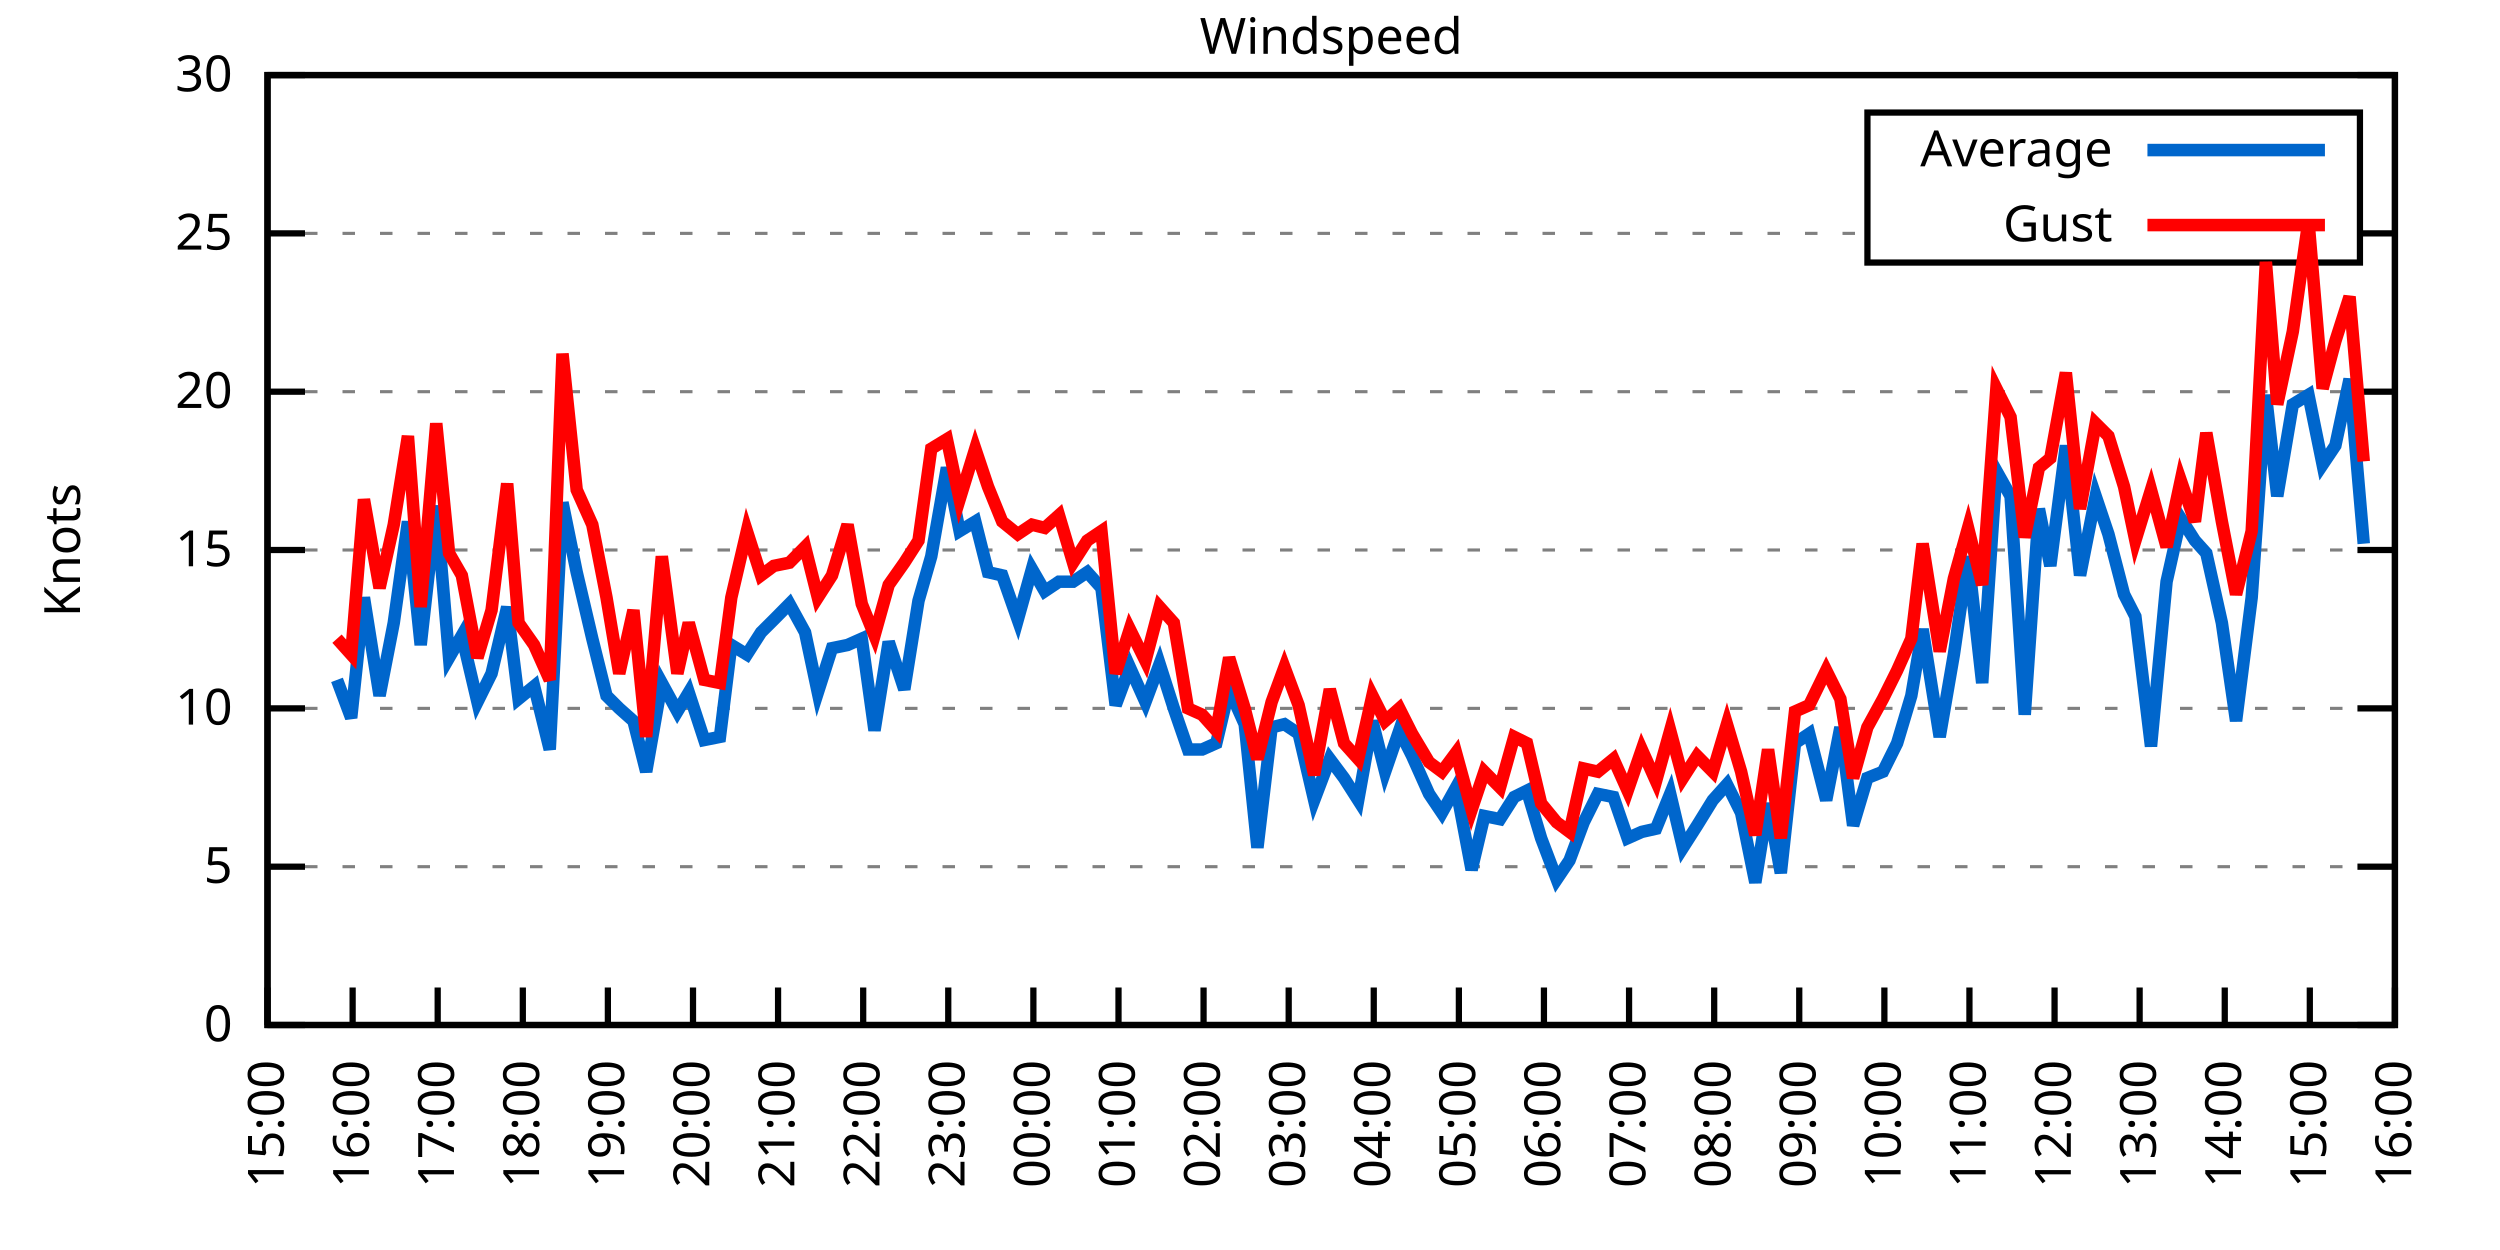
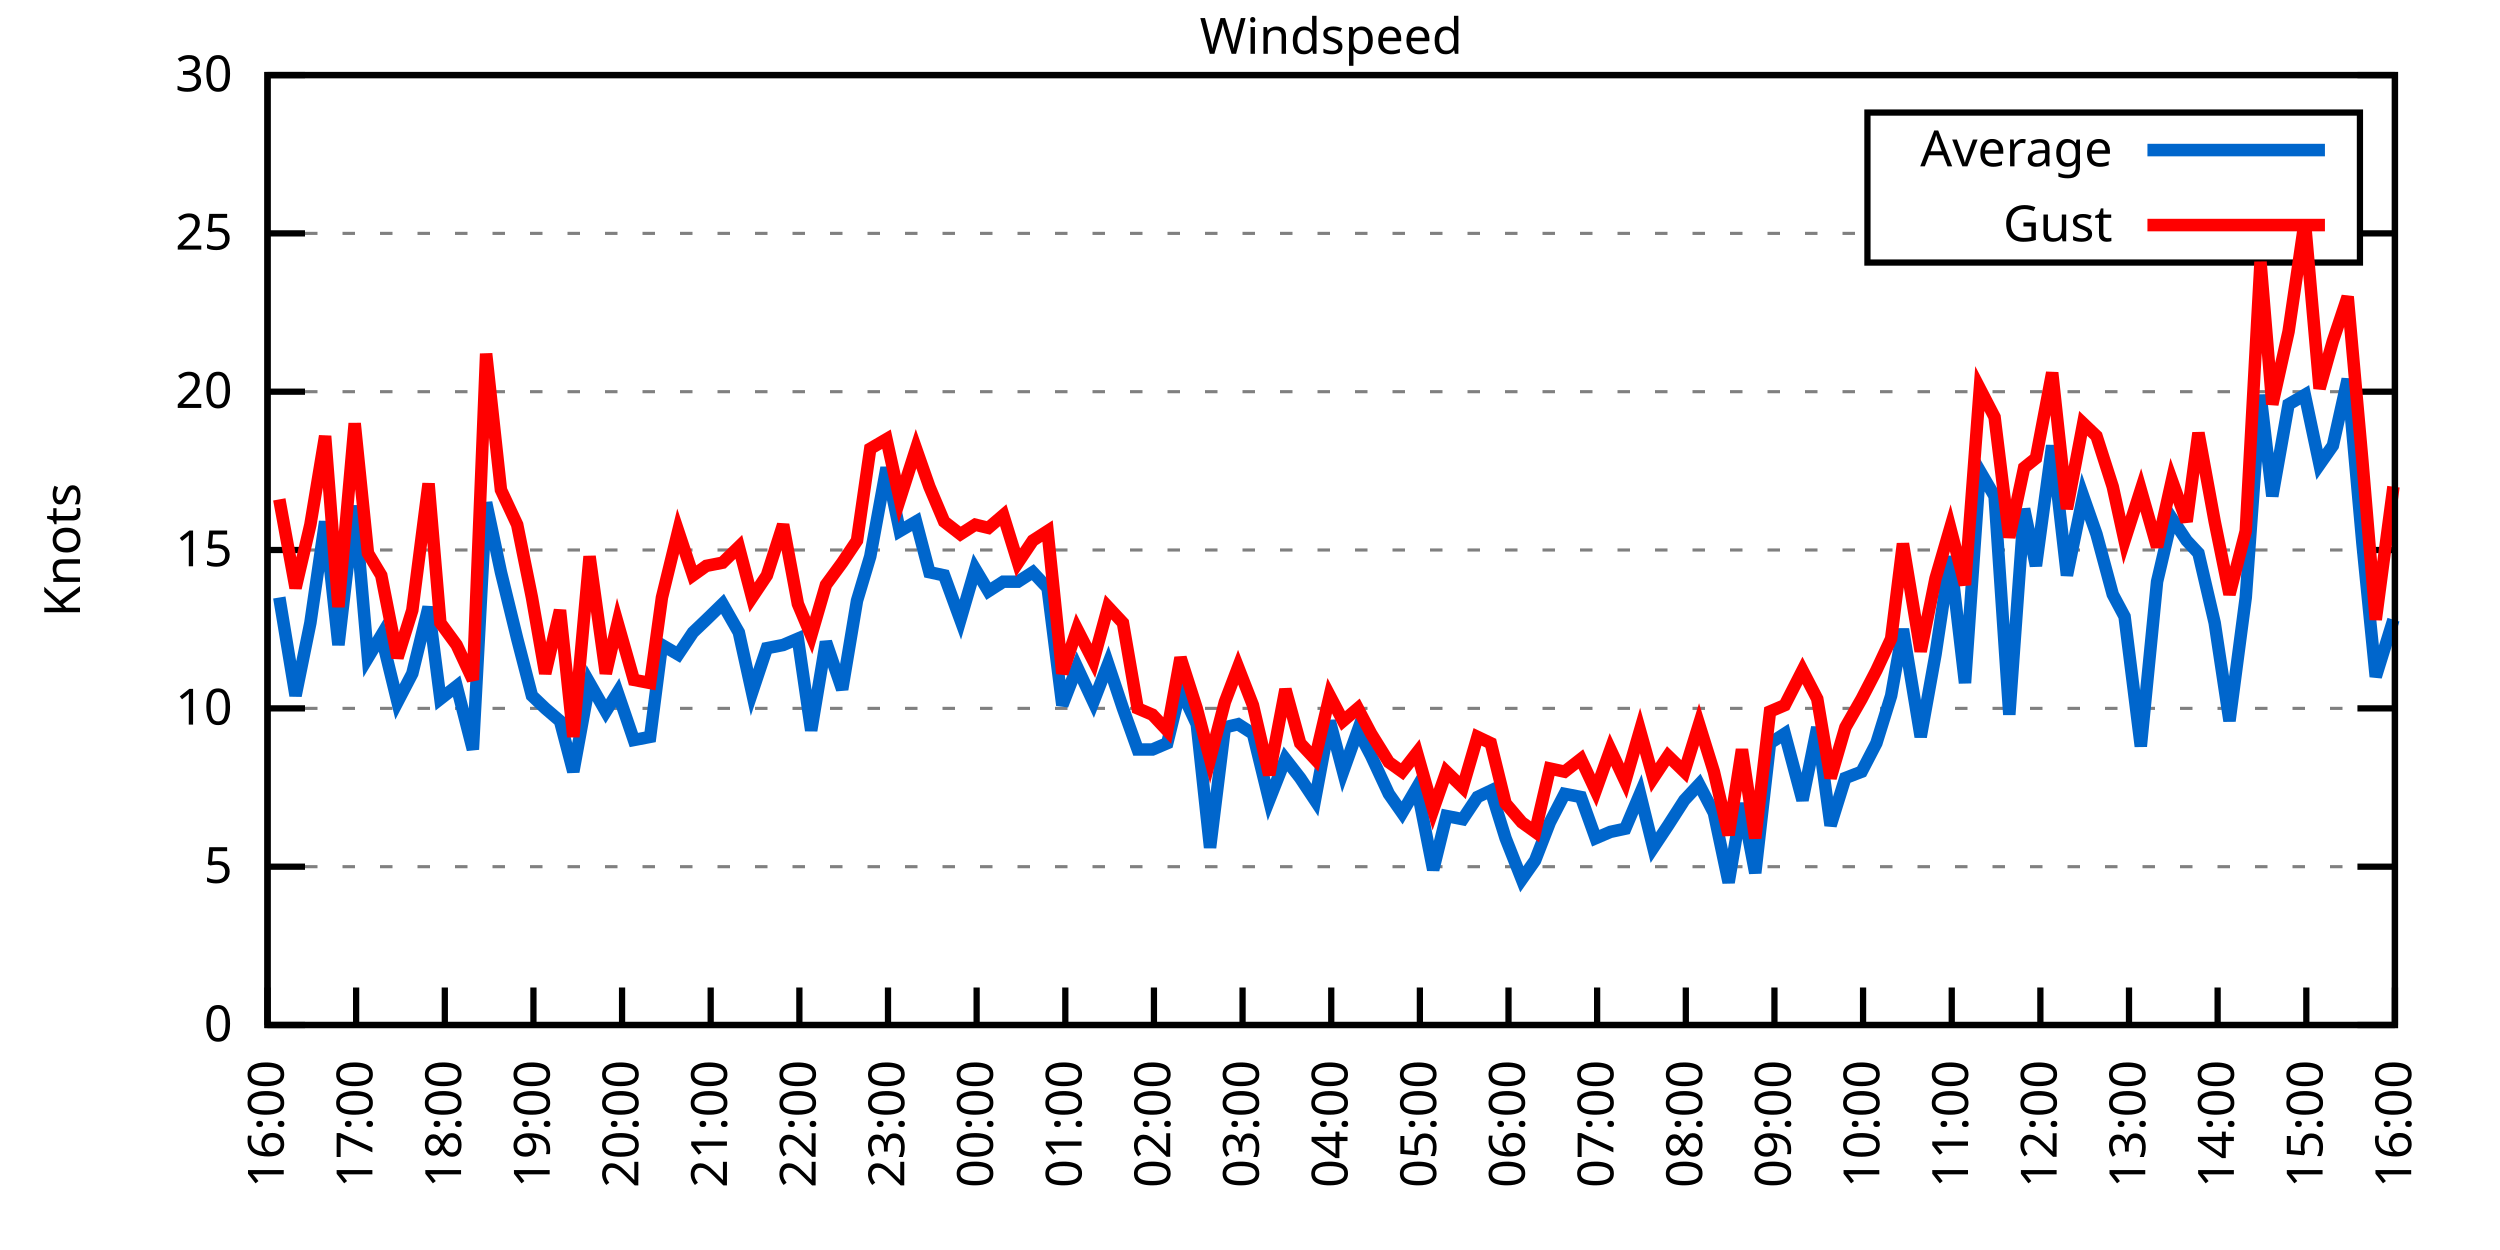
<svg xmlns="http://www.w3.org/2000/svg" xmlns:xlink="http://www.w3.org/1999/xlink" width="400" height="200" viewBox="0 0 400 200">
  <g id="gnuplot_canvas">
    <rect x="0" y="0" width="400" height="200" fill="none" />
    <defs>
      <circle id="gpDot" r="0.5" stroke-width="0.5" stroke="currentColor" />
      <path id="gpPt0" stroke-width="0.333" stroke="currentColor" d="M-1,0 h2 M0,-1 v2" />
      <path id="gpPt1" stroke-width="0.333" stroke="currentColor" d="M-1,-1 L1,1 M1,-1 L-1,1" />
      <path id="gpPt2" stroke-width="0.333" stroke="currentColor" d="M-1,0 L1,0 M0,-1 L0,1 M-1,-1 L1,1 M-1,1 L1,-1" />
      <rect id="gpPt3" stroke-width="0.333" stroke="currentColor" x="-1" y="-1" width="2" height="2" />
      <rect id="gpPt4" stroke-width="0.333" stroke="currentColor" fill="currentColor" x="-1" y="-1" width="2" height="2" />
      <circle id="gpPt5" stroke-width="0.333" stroke="currentColor" cx="0" cy="0" r="1" />
      <use xlink:href="#gpPt5" id="gpPt6" fill="currentColor" stroke="none" />
      <path id="gpPt7" stroke-width="0.333" stroke="currentColor" d="M0,-1.33 L-1.33,0.67 L1.33,0.67 z" />
      <use xlink:href="#gpPt7" id="gpPt8" fill="currentColor" stroke="none" />
      <use xlink:href="#gpPt7" id="gpPt9" stroke="currentColor" transform="rotate(180)" />
      <use xlink:href="#gpPt9" id="gpPt10" fill="currentColor" stroke="none" />
      <use xlink:href="#gpPt3" id="gpPt11" stroke="currentColor" transform="rotate(45)" />
      <use xlink:href="#gpPt11" id="gpPt12" fill="currentColor" stroke="none" />
      <path id="gpPt13" stroke-width="0.333" stroke="currentColor" d="M0,1.330 L1.265,0.411 L0.782,-1.067 L-0.782,-1.076 L-1.265,0.411 z" />
      <use xlink:href="#gpPt13" id="gpPt14" fill="currentColor" stroke="none" />
      <filter id="textbox" filterUnits="objectBoundingBox" x="0" y="0" height="1" width="1">
        <feFlood flood-color="white" flood-opacity="1" result="bgnd" />
        <feComposite in="SourceGraphic" in2="bgnd" operator="atop" />
      </filter>
      <filter id="greybox" filterUnits="objectBoundingBox" x="0" y="0" height="1" width="1">
        <feFlood flood-color="lightgrey" flood-opacity="1" result="grey" />
        <feComposite in="SourceGraphic" in2="grey" operator="atop" />
      </filter>
    </defs>
    <g fill="none" color="white" stroke="currentColor" stroke-width="1.00" stroke-linecap="butt" stroke-linejoin="miter">
</g>
    <g fill="none" color="black" stroke="currentColor" stroke-width="1.00" stroke-linecap="butt" stroke-linejoin="miter">
      <g stroke="none" shape-rendering="crispEdges">
        <polygon fill="rgb(255, 255, 255)" points="42.80,164.00 383.18,164.00 383.18,12.02 42.80,12.02 " />
      </g>
    </g>
    <g fill="none" color="black" stroke="currentColor" stroke-width="1.00" stroke-linecap="butt" stroke-linejoin="miter">
</g>
    <g fill="none" color="black" stroke="black" stroke-width="0.50" stroke-linecap="butt" stroke-linejoin="miter">
</g>
    <g fill="none" color="gray" stroke="currentColor" stroke-width="0.50" stroke-linecap="butt" stroke-linejoin="miter">
      <path stroke="gray" stroke-dasharray="2,4" class="gridline" d="M42.80,164.00 L383.19,164.00  " />
    </g>
    <g fill="none" color="gray" stroke="gray" stroke-width="1.00" stroke-linecap="butt" stroke-linejoin="miter">
</g>
    <g fill="none" color="black" stroke="currentColor" stroke-width="1.00" stroke-linecap="butt" stroke-linejoin="miter">
      <path stroke="black" d="M42.80,164.00 L48.80,164.00 M383.19,164.00 L377.19,164.00  " />
      <g transform="translate(37.20,166.60)" stroke="none" fill="black" font-family="Sans" font-size="8.00" text-anchor="end">
        <text>
          <tspan font-family="Sans"> 0</tspan>
        </text>
      </g>
    </g>
    <g fill="none" color="black" stroke="currentColor" stroke-width="1.00" stroke-linecap="butt" stroke-linejoin="miter">
</g>
    <g fill="none" color="black" stroke="black" stroke-width="0.50" stroke-linecap="butt" stroke-linejoin="miter">
</g>
    <g fill="none" color="gray" stroke="currentColor" stroke-width="0.50" stroke-linecap="butt" stroke-linejoin="miter">
      <path stroke="gray" stroke-dasharray="2,4" class="gridline" d="M42.80,138.67 L383.19,138.67  " />
    </g>
    <g fill="none" color="gray" stroke="gray" stroke-width="1.00" stroke-linecap="butt" stroke-linejoin="miter">
</g>
    <g fill="none" color="black" stroke="currentColor" stroke-width="1.00" stroke-linecap="butt" stroke-linejoin="miter">
      <path stroke="black" d="M42.80,138.67 L48.80,138.67 M383.19,138.67 L377.19,138.67  " />
      <g transform="translate(37.20,141.27)" stroke="none" fill="black" font-family="Sans" font-size="8.00" text-anchor="end">
        <text>
          <tspan font-family="Sans"> 5</tspan>
        </text>
      </g>
    </g>
    <g fill="none" color="black" stroke="currentColor" stroke-width="1.00" stroke-linecap="butt" stroke-linejoin="miter">
</g>
    <g fill="none" color="black" stroke="black" stroke-width="0.50" stroke-linecap="butt" stroke-linejoin="miter">
</g>
    <g fill="none" color="gray" stroke="currentColor" stroke-width="0.50" stroke-linecap="butt" stroke-linejoin="miter">
      <path stroke="gray" stroke-dasharray="2,4" class="gridline" d="M42.80,113.34 L383.19,113.34  " />
    </g>
    <g fill="none" color="gray" stroke="gray" stroke-width="1.00" stroke-linecap="butt" stroke-linejoin="miter">
</g>
    <g fill="none" color="black" stroke="currentColor" stroke-width="1.00" stroke-linecap="butt" stroke-linejoin="miter">
      <path stroke="black" d="M42.80,113.34 L48.80,113.34 M383.19,113.34 L377.19,113.34  " />
      <g transform="translate(37.20,115.94)" stroke="none" fill="black" font-family="Sans" font-size="8.00" text-anchor="end">
        <text>
          <tspan font-family="Sans"> 10</tspan>
        </text>
      </g>
    </g>
    <g fill="none" color="black" stroke="currentColor" stroke-width="1.00" stroke-linecap="butt" stroke-linejoin="miter">
</g>
    <g fill="none" color="black" stroke="black" stroke-width="0.50" stroke-linecap="butt" stroke-linejoin="miter">
</g>
    <g fill="none" color="gray" stroke="currentColor" stroke-width="0.50" stroke-linecap="butt" stroke-linejoin="miter">
      <path stroke="gray" stroke-dasharray="2,4" class="gridline" d="M42.80,88.00 L383.19,88.00  " />
    </g>
    <g fill="none" color="gray" stroke="gray" stroke-width="1.00" stroke-linecap="butt" stroke-linejoin="miter">
</g>
    <g fill="none" color="black" stroke="currentColor" stroke-width="1.00" stroke-linecap="butt" stroke-linejoin="miter">
      <path stroke="black" d="M42.80,88.00 L48.80,88.00 M383.19,88.00 L377.19,88.00  " />
      <g transform="translate(37.20,90.60)" stroke="none" fill="black" font-family="Sans" font-size="8.00" text-anchor="end">
        <text>
          <tspan font-family="Sans"> 15</tspan>
        </text>
      </g>
    </g>
    <g fill="none" color="black" stroke="currentColor" stroke-width="1.00" stroke-linecap="butt" stroke-linejoin="miter">
</g>
    <g fill="none" color="black" stroke="black" stroke-width="0.50" stroke-linecap="butt" stroke-linejoin="miter">
</g>
    <g fill="none" color="gray" stroke="currentColor" stroke-width="0.50" stroke-linecap="butt" stroke-linejoin="miter">
      <path stroke="gray" stroke-dasharray="2,4" class="gridline" d="M42.80,62.67 L383.19,62.67  " />
    </g>
    <g fill="none" color="gray" stroke="gray" stroke-width="1.00" stroke-linecap="butt" stroke-linejoin="miter">
</g>
    <g fill="none" color="black" stroke="currentColor" stroke-width="1.00" stroke-linecap="butt" stroke-linejoin="miter">
      <path stroke="black" d="M42.80,62.67 L48.80,62.67 M383.19,62.67 L377.19,62.67  " />
      <g transform="translate(37.20,65.27)" stroke="none" fill="black" font-family="Sans" font-size="8.00" text-anchor="end">
        <text>
          <tspan font-family="Sans"> 20</tspan>
        </text>
      </g>
    </g>
    <g fill="none" color="black" stroke="currentColor" stroke-width="1.00" stroke-linecap="butt" stroke-linejoin="miter">
</g>
    <g fill="none" color="black" stroke="black" stroke-width="0.50" stroke-linecap="butt" stroke-linejoin="miter">
</g>
    <g fill="none" color="gray" stroke="currentColor" stroke-width="0.50" stroke-linecap="butt" stroke-linejoin="miter">
      <path stroke="gray" stroke-dasharray="2,4" class="gridline" d="M42.80,37.34 L298.79,37.34 M377.59,37.34 L383.19,37.34  " />
    </g>
    <g fill="none" color="gray" stroke="gray" stroke-width="1.00" stroke-linecap="butt" stroke-linejoin="miter">
</g>
    <g fill="none" color="black" stroke="currentColor" stroke-width="1.00" stroke-linecap="butt" stroke-linejoin="miter">
      <path stroke="black" d="M42.80,37.34 L48.80,37.34 M383.19,37.34 L377.19,37.34  " />
      <g transform="translate(37.20,39.94)" stroke="none" fill="black" font-family="Sans" font-size="8.00" text-anchor="end">
        <text>
          <tspan font-family="Sans"> 25</tspan>
        </text>
      </g>
    </g>
    <g fill="none" color="black" stroke="currentColor" stroke-width="1.00" stroke-linecap="butt" stroke-linejoin="miter">
</g>
    <g fill="none" color="black" stroke="black" stroke-width="0.50" stroke-linecap="butt" stroke-linejoin="miter">
</g>
    <g fill="none" color="gray" stroke="currentColor" stroke-width="0.50" stroke-linecap="butt" stroke-linejoin="miter">
      <path stroke="gray" stroke-dasharray="2,4" class="gridline" d="M42.80,12.01 L383.19,12.01  " />
    </g>
    <g fill="none" color="gray" stroke="gray" stroke-width="1.00" stroke-linecap="butt" stroke-linejoin="miter">
</g>
    <g fill="none" color="black" stroke="currentColor" stroke-width="1.00" stroke-linecap="butt" stroke-linejoin="miter">
      <path stroke="black" d="M42.80,12.01 L48.80,12.01 M383.19,12.01 L377.19,12.01  " />
      <g transform="translate(37.20,14.61)" stroke="none" fill="black" font-family="Sans" font-size="8.00" text-anchor="end">
        <text>
          <tspan font-family="Sans"> 30</tspan>
        </text>
      </g>
    </g>
    <g fill="none" color="black" stroke="currentColor" stroke-width="1.00" stroke-linecap="butt" stroke-linejoin="miter">
      <path stroke="black" d="M42.80,164.00 L42.80,158.00  " />
      <g transform="translate(45.40,169.60) rotate(270.00)" stroke="none" fill="black" font-family="Sans" font-size="8.00" text-anchor="end">
        <text>
-           <tspan font-family="Sans">15:00</tspan>
-         </text>
-       </g>
-     </g>
-     <g fill="none" color="black" stroke="currentColor" stroke-width="1.00" stroke-linecap="butt" stroke-linejoin="miter">
-       <path stroke="black" d="M56.42,164.00 L56.42,158.00  " />
-       <g transform="translate(59.02,169.60) rotate(270.00)" stroke="none" fill="black" font-family="Sans" font-size="8.00" text-anchor="end">
-         <text>
          <tspan font-family="Sans">16:00</tspan>
        </text>
      </g>
    </g>
    <g fill="none" color="black" stroke="currentColor" stroke-width="1.00" stroke-linecap="butt" stroke-linejoin="miter">
-       <path stroke="black" d="M70.03,164.00 L70.03,158.00  " />
-       <g transform="translate(72.63,169.60) rotate(270.00)" stroke="none" fill="black" font-family="Sans" font-size="8.00" text-anchor="end">
+       <path stroke="black" d="M56.98,164.00 L56.98,158.00  " />
+       <g transform="translate(59.58,169.60) rotate(270.00)" stroke="none" fill="black" font-family="Sans" font-size="8.00" text-anchor="end">
        <text>
          <tspan font-family="Sans">17:00</tspan>
        </text>
      </g>
    </g>
    <g fill="none" color="black" stroke="currentColor" stroke-width="1.00" stroke-linecap="butt" stroke-linejoin="miter">
-       <path stroke="black" d="M83.65,164.00 L83.65,158.00  " />
-       <g transform="translate(86.25,169.60) rotate(270.00)" stroke="none" fill="black" font-family="Sans" font-size="8.00" text-anchor="end">
+       <path stroke="black" d="M71.17,164.00 L71.17,158.00  " />
+       <g transform="translate(73.77,169.60) rotate(270.00)" stroke="none" fill="black" font-family="Sans" font-size="8.00" text-anchor="end">
        <text>
          <tspan font-family="Sans">18:00</tspan>
        </text>
      </g>
    </g>
    <g fill="none" color="black" stroke="currentColor" stroke-width="1.00" stroke-linecap="butt" stroke-linejoin="miter">
-       <path stroke="black" d="M97.26,164.00 L97.26,158.00  " />
-       <g transform="translate(99.86,169.60) rotate(270.00)" stroke="none" fill="black" font-family="Sans" font-size="8.00" text-anchor="end">
+       <path stroke="black" d="M85.35,164.00 L85.35,158.00  " />
+       <g transform="translate(87.95,169.60) rotate(270.00)" stroke="none" fill="black" font-family="Sans" font-size="8.00" text-anchor="end">
        <text>
          <tspan font-family="Sans">19:00</tspan>
        </text>
      </g>
    </g>
    <g fill="none" color="black" stroke="currentColor" stroke-width="1.00" stroke-linecap="butt" stroke-linejoin="miter">
-       <path stroke="black" d="M110.88,164.00 L110.88,158.00  " />
-       <g transform="translate(113.48,169.60) rotate(270.00)" stroke="none" fill="black" font-family="Sans" font-size="8.00" text-anchor="end">
+       <path stroke="black" d="M99.53,164.00 L99.53,158.00  " />
+       <g transform="translate(102.13,169.60) rotate(270.00)" stroke="none" fill="black" font-family="Sans" font-size="8.00" text-anchor="end">
        <text>
          <tspan font-family="Sans">20:00</tspan>
        </text>
      </g>
    </g>
    <g fill="none" color="black" stroke="currentColor" stroke-width="1.00" stroke-linecap="butt" stroke-linejoin="miter">
-       <path stroke="black" d="M124.49,164.00 L124.49,158.00  " />
-       <g transform="translate(127.09,169.60) rotate(270.00)" stroke="none" fill="black" font-family="Sans" font-size="8.00" text-anchor="end">
+       <path stroke="black" d="M113.71,164.00 L113.71,158.00  " />
+       <g transform="translate(116.31,169.60) rotate(270.00)" stroke="none" fill="black" font-family="Sans" font-size="8.00" text-anchor="end">
        <text>
          <tspan font-family="Sans">21:00</tspan>
        </text>
      </g>
    </g>
    <g fill="none" color="black" stroke="currentColor" stroke-width="1.00" stroke-linecap="butt" stroke-linejoin="miter">
-       <path stroke="black" d="M138.11,164.00 L138.11,158.00  " />
-       <g transform="translate(140.71,169.60) rotate(270.00)" stroke="none" fill="black" font-family="Sans" font-size="8.00" text-anchor="end">
+       <path stroke="black" d="M127.90,164.00 L127.90,158.00  " />
+       <g transform="translate(130.50,169.60) rotate(270.00)" stroke="none" fill="black" font-family="Sans" font-size="8.00" text-anchor="end">
        <text>
          <tspan font-family="Sans">22:00</tspan>
        </text>
      </g>
    </g>
    <g fill="none" color="black" stroke="currentColor" stroke-width="1.00" stroke-linecap="butt" stroke-linejoin="miter">
-       <path stroke="black" d="M151.72,164.00 L151.72,158.00  " />
-       <g transform="translate(154.32,169.60) rotate(270.00)" stroke="none" fill="black" font-family="Sans" font-size="8.00" text-anchor="end">
+       <path stroke="black" d="M142.08,164.00 L142.08,158.00  " />
+       <g transform="translate(144.68,169.60) rotate(270.00)" stroke="none" fill="black" font-family="Sans" font-size="8.00" text-anchor="end">
        <text>
          <tspan font-family="Sans">23:00</tspan>
        </text>
      </g>
    </g>
    <g fill="none" color="black" stroke="currentColor" stroke-width="1.00" stroke-linecap="butt" stroke-linejoin="miter">
-       <path stroke="black" d="M165.34,164.00 L165.34,158.00  " />
-       <g transform="translate(167.94,169.60) rotate(270.00)" stroke="none" fill="black" font-family="Sans" font-size="8.00" text-anchor="end">
+       <path stroke="black" d="M156.26,164.00 L156.26,158.00  " />
+       <g transform="translate(158.86,169.60) rotate(270.00)" stroke="none" fill="black" font-family="Sans" font-size="8.00" text-anchor="end">
        <text>
          <tspan font-family="Sans">00:00</tspan>
        </text>
      </g>
    </g>
    <g fill="none" color="black" stroke="currentColor" stroke-width="1.00" stroke-linecap="butt" stroke-linejoin="miter">
-       <path stroke="black" d="M178.96,164.00 L178.96,158.00  " />
-       <g transform="translate(181.56,169.60) rotate(270.00)" stroke="none" fill="black" font-family="Sans" font-size="8.00" text-anchor="end">
+       <path stroke="black" d="M170.45,164.00 L170.45,158.00  " />
+       <g transform="translate(173.05,169.60) rotate(270.00)" stroke="none" fill="black" font-family="Sans" font-size="8.00" text-anchor="end">
        <text>
          <tspan font-family="Sans">01:00</tspan>
        </text>
      </g>
    </g>
    <g fill="none" color="black" stroke="currentColor" stroke-width="1.00" stroke-linecap="butt" stroke-linejoin="miter">
-       <path stroke="black" d="M192.57,164.00 L192.57,158.00  " />
-       <g transform="translate(195.17,169.60) rotate(270.00)" stroke="none" fill="black" font-family="Sans" font-size="8.00" text-anchor="end">
+       <path stroke="black" d="M184.63,164.00 L184.63,158.00  " />
+       <g transform="translate(187.23,169.60) rotate(270.00)" stroke="none" fill="black" font-family="Sans" font-size="8.00" text-anchor="end">
        <text>
          <tspan font-family="Sans">02:00</tspan>
        </text>
      </g>
    </g>
    <g fill="none" color="black" stroke="currentColor" stroke-width="1.00" stroke-linecap="butt" stroke-linejoin="miter">
-       <path stroke="black" d="M206.19,164.00 L206.19,158.00  " />
-       <g transform="translate(208.79,169.60) rotate(270.00)" stroke="none" fill="black" font-family="Sans" font-size="8.00" text-anchor="end">
+       <path stroke="black" d="M198.81,164.00 L198.81,158.00  " />
+       <g transform="translate(201.41,169.60) rotate(270.00)" stroke="none" fill="black" font-family="Sans" font-size="8.00" text-anchor="end">
        <text>
          <tspan font-family="Sans">03:00</tspan>
        </text>
      </g>
    </g>
    <g fill="none" color="black" stroke="currentColor" stroke-width="1.00" stroke-linecap="butt" stroke-linejoin="miter">
-       <path stroke="black" d="M219.80,164.00 L219.80,158.00  " />
-       <g transform="translate(222.40,169.60) rotate(270.00)" stroke="none" fill="black" font-family="Sans" font-size="8.00" text-anchor="end">
+       <path stroke="black" d="M213.00,164.00 L213.00,158.00  " />
+       <g transform="translate(215.60,169.60) rotate(270.00)" stroke="none" fill="black" font-family="Sans" font-size="8.00" text-anchor="end">
        <text>
          <tspan font-family="Sans">04:00</tspan>
        </text>
      </g>
    </g>
    <g fill="none" color="black" stroke="currentColor" stroke-width="1.00" stroke-linecap="butt" stroke-linejoin="miter">
-       <path stroke="black" d="M233.42,164.00 L233.42,158.00  " />
-       <g transform="translate(236.02,169.60) rotate(270.00)" stroke="none" fill="black" font-family="Sans" font-size="8.00" text-anchor="end">
+       <path stroke="black" d="M227.18,164.00 L227.18,158.00  " />
+       <g transform="translate(229.78,169.60) rotate(270.00)" stroke="none" fill="black" font-family="Sans" font-size="8.00" text-anchor="end">
        <text>
          <tspan font-family="Sans">05:00</tspan>
        </text>
      </g>
    </g>
    <g fill="none" color="black" stroke="currentColor" stroke-width="1.00" stroke-linecap="butt" stroke-linejoin="miter">
-       <path stroke="black" d="M247.03,164.00 L247.03,158.00  " />
-       <g transform="translate(249.63,169.60) rotate(270.00)" stroke="none" fill="black" font-family="Sans" font-size="8.00" text-anchor="end">
+       <path stroke="black" d="M241.36,164.00 L241.36,158.00  " />
+       <g transform="translate(243.96,169.60) rotate(270.00)" stroke="none" fill="black" font-family="Sans" font-size="8.00" text-anchor="end">
        <text>
          <tspan font-family="Sans">06:00</tspan>
        </text>
      </g>
    </g>
    <g fill="none" color="black" stroke="currentColor" stroke-width="1.00" stroke-linecap="butt" stroke-linejoin="miter">
-       <path stroke="black" d="M260.65,164.00 L260.65,158.00  " />
-       <g transform="translate(263.25,169.60) rotate(270.00)" stroke="none" fill="black" font-family="Sans" font-size="8.00" text-anchor="end">
+       <path stroke="black" d="M255.54,164.00 L255.54,158.00  " />
+       <g transform="translate(258.14,169.60) rotate(270.00)" stroke="none" fill="black" font-family="Sans" font-size="8.00" text-anchor="end">
        <text>
          <tspan font-family="Sans">07:00</tspan>
        </text>
      </g>
    </g>
    <g fill="none" color="black" stroke="currentColor" stroke-width="1.00" stroke-linecap="butt" stroke-linejoin="miter">
-       <path stroke="black" d="M274.27,164.00 L274.27,158.00  " />
-       <g transform="translate(276.87,169.60) rotate(270.00)" stroke="none" fill="black" font-family="Sans" font-size="8.00" text-anchor="end">
+       <path stroke="black" d="M269.73,164.00 L269.73,158.00  " />
+       <g transform="translate(272.33,169.60) rotate(270.00)" stroke="none" fill="black" font-family="Sans" font-size="8.00" text-anchor="end">
        <text>
          <tspan font-family="Sans">08:00</tspan>
        </text>
      </g>
    </g>
    <g fill="none" color="black" stroke="currentColor" stroke-width="1.00" stroke-linecap="butt" stroke-linejoin="miter">
-       <path stroke="black" d="M287.88,164.00 L287.88,158.00  " />
-       <g transform="translate(290.48,169.60) rotate(270.00)" stroke="none" fill="black" font-family="Sans" font-size="8.00" text-anchor="end">
+       <path stroke="black" d="M283.91,164.00 L283.91,158.00  " />
+       <g transform="translate(286.51,169.60) rotate(270.00)" stroke="none" fill="black" font-family="Sans" font-size="8.00" text-anchor="end">
        <text>
          <tspan font-family="Sans">09:00</tspan>
        </text>
      </g>
    </g>
    <g fill="none" color="black" stroke="currentColor" stroke-width="1.00" stroke-linecap="butt" stroke-linejoin="miter">
-       <path stroke="black" d="M301.50,164.00 L301.50,158.00  " />
-       <g transform="translate(304.10,169.60) rotate(270.00)" stroke="none" fill="black" font-family="Sans" font-size="8.00" text-anchor="end">
+       <path stroke="black" d="M298.09,164.00 L298.09,158.00  " />
+       <g transform="translate(300.69,169.60) rotate(270.00)" stroke="none" fill="black" font-family="Sans" font-size="8.00" text-anchor="end">
        <text>
          <tspan font-family="Sans">10:00</tspan>
        </text>
      </g>
    </g>
    <g fill="none" color="black" stroke="currentColor" stroke-width="1.00" stroke-linecap="butt" stroke-linejoin="miter">
-       <path stroke="black" d="M315.11,164.00 L315.11,158.00  " />
-       <g transform="translate(317.71,169.60) rotate(270.00)" stroke="none" fill="black" font-family="Sans" font-size="8.00" text-anchor="end">
+       <path stroke="black" d="M312.28,164.00 L312.28,158.00  " />
+       <g transform="translate(314.88,169.60) rotate(270.00)" stroke="none" fill="black" font-family="Sans" font-size="8.00" text-anchor="end">
        <text>
          <tspan font-family="Sans">11:00</tspan>
        </text>
      </g>
    </g>
    <g fill="none" color="black" stroke="currentColor" stroke-width="1.00" stroke-linecap="butt" stroke-linejoin="miter">
-       <path stroke="black" d="M328.73,164.00 L328.73,158.00  " />
-       <g transform="translate(331.33,169.60) rotate(270.00)" stroke="none" fill="black" font-family="Sans" font-size="8.00" text-anchor="end">
+       <path stroke="black" d="M326.46,164.00 L326.46,158.00  " />
+       <g transform="translate(329.06,169.60) rotate(270.00)" stroke="none" fill="black" font-family="Sans" font-size="8.00" text-anchor="end">
        <text>
          <tspan font-family="Sans">12:00</tspan>
        </text>
      </g>
    </g>
    <g fill="none" color="black" stroke="currentColor" stroke-width="1.00" stroke-linecap="butt" stroke-linejoin="miter">
-       <path stroke="black" d="M342.34,164.00 L342.34,158.00  " />
-       <g transform="translate(344.94,169.60) rotate(270.00)" stroke="none" fill="black" font-family="Sans" font-size="8.00" text-anchor="end">
+       <path stroke="black" d="M340.64,164.00 L340.64,158.00  " />
+       <g transform="translate(343.24,169.60) rotate(270.00)" stroke="none" fill="black" font-family="Sans" font-size="8.00" text-anchor="end">
        <text>
          <tspan font-family="Sans">13:00</tspan>
        </text>
      </g>
    </g>
    <g fill="none" color="black" stroke="currentColor" stroke-width="1.00" stroke-linecap="butt" stroke-linejoin="miter">
-       <path stroke="black" d="M355.96,164.00 L355.96,158.00  " />
-       <g transform="translate(358.56,169.60) rotate(270.00)" stroke="none" fill="black" font-family="Sans" font-size="8.00" text-anchor="end">
+       <path stroke="black" d="M354.82,164.00 L354.82,158.00  " />
+       <g transform="translate(357.42,169.60) rotate(270.00)" stroke="none" fill="black" font-family="Sans" font-size="8.00" text-anchor="end">
        <text>
          <tspan font-family="Sans">14:00</tspan>
        </text>
      </g>
    </g>
    <g fill="none" color="black" stroke="currentColor" stroke-width="1.00" stroke-linecap="butt" stroke-linejoin="miter">
-       <path stroke="black" d="M369.57,164.00 L369.57,158.00  " />
-       <g transform="translate(372.17,169.60) rotate(270.00)" stroke="none" fill="black" font-family="Sans" font-size="8.00" text-anchor="end">
+       <path stroke="black" d="M369.01,164.00 L369.01,158.00  " />
+       <g transform="translate(371.61,169.60) rotate(270.00)" stroke="none" fill="black" font-family="Sans" font-size="8.00" text-anchor="end">
        <text>
          <tspan font-family="Sans">15:00</tspan>
        </text>
      </g>
    </g>
    <g fill="none" color="black" stroke="currentColor" stroke-width="1.00" stroke-linecap="butt" stroke-linejoin="miter">
      <path stroke="black" d="M383.19,164.00 L383.19,158.00  " />
      <g transform="translate(385.79,169.60) rotate(270.00)" stroke="none" fill="black" font-family="Sans" font-size="8.00" text-anchor="end">
        <text>
          <tspan font-family="Sans">16:00</tspan>
        </text>
      </g>
    </g>
    <g fill="none" color="black" stroke="currentColor" stroke-width="1.00" stroke-linecap="butt" stroke-linejoin="miter">
</g>
    <g fill="none" color="black" stroke="currentColor" stroke-width="1.00" stroke-linecap="butt" stroke-linejoin="miter">
      <path stroke="black" d="M42.80,12.01 L42.80,164.00 L383.19,164.00 L383.19,12.01 L42.80,12.01 Z  " />
    </g>
    <g fill="none" color="black" stroke="currentColor" stroke-width="1.00" stroke-linecap="butt" stroke-linejoin="miter">
</g>
    <g fill="none" color="black" stroke="currentColor" stroke-width="1.00" stroke-linecap="butt" stroke-linejoin="miter">
      <path stroke="black" d="M298.79,42.01 L298.79,18.01 L377.59,18.01 L377.59,42.01 L298.79,42.01 Z  " />
    </g>
    <g id="Windspeed_plot_1">
      <g fill="none" color="white" stroke="black" stroke-width="2.00" stroke-linecap="butt" stroke-linejoin="miter">
</g>
      <g fill="none" color="black" stroke="currentColor" stroke-width="2.00" stroke-linecap="butt" stroke-linejoin="miter">
        <g transform="translate(337.99,26.61)" stroke="none" fill="black" font-family="Sans" font-size="8.00" text-anchor="end">
          <text>
            <tspan font-family="Sans">Average</tspan>
          </text>
        </g>
      </g>
      <g fill="none" color="black" stroke="currentColor" stroke-width="2.00" stroke-linecap="butt" stroke-linejoin="miter">
-         <path stroke="rgb(  0, 102, 204)" d="M343.59,24.01 L371.99,24.01 M53.92,108.78 L56.19,114.86 L58.23,95.60 L60.73,111.31 L63.00,99.66 L65.27,83.45   L67.31,103.20 L69.80,80.91 L71.85,105.23 L73.89,101.68 L76.39,112.32 L78.65,107.76 L81.15,97.12 L82.97,111.82   L85.46,109.79 L87.96,119.92 L90.00,80.41 L92.27,91.55 L94.77,102.19 L97.04,111.31 L99.08,113.34 L101.35,115.36   L103.39,123.47 L105.89,109.28 L108.38,113.84 L110.20,110.80 L112.69,118.40 L115.19,117.90 L117.01,103.20 L119.50,104.72   L121.77,101.18 L123.81,99.15 L126.31,96.62 L128.81,101.18 L130.85,110.80 L133.12,103.71 L135.61,103.20 L137.88,102.19   L139.92,116.88 L142.19,102.70 L144.69,110.30 L146.96,96.11 L149.00,89.02 L151.50,74.83 L153.54,84.97 L156.04,83.45   L158.08,91.55 L160.35,92.06 L162.84,99.15 L165.11,91.04 L167.16,94.59 L169.43,93.07 L171.69,93.07 L173.96,91.55   L176.23,94.08 L178.50,112.83 L180.77,106.75 L183.27,112.32 L185.54,106.24 L187.81,113.34 L190.08,119.92 L192.34,119.92   L194.61,118.91 L196.66,110.30 L199.15,115.87 L201.19,135.63 L203.46,116.38 L205.51,115.87 L207.78,117.39 L210.27,128.03   L212.77,121.44 L215.04,124.48 L217.31,128.03 L219.58,115.36 L221.62,123.47 L223.89,116.88 L225.93,120.94 L228.65,127.02   L230.70,130.06 L232.96,126.00 L235.46,139.17 L237.50,130.56 L240.00,131.07 L242.27,127.52 L244.31,126.51 L246.58,134.11   L249.08,140.69 L251.12,137.66 L253.39,131.58 L255.66,127.02 L258.15,127.52 L260.42,134.11 L262.69,133.10 L264.96,132.59   L267.23,127.02 L269.27,135.63 L271.54,132.08 L274.04,128.03 L276.31,125.50 L278.58,130.06 L280.85,141.20 L282.89,128.54   L284.93,139.68 L287.20,118.91 L289.47,117.39 L292.19,128.03 L294.46,116.38 L296.50,132.08 L298.77,124.48 L301.27,123.47   L303.54,118.91 L305.81,111.31 L307.62,100.67 L310.35,117.90 L312.62,104.72 L314.89,89.02 L317.15,109.28 L319.42,75.34   L321.69,79.39 L323.96,114.35 L326.23,81.42 L328.05,90.54 L330.54,71.29 L332.81,92.06 L335.31,79.39 L337.35,85.47   L339.85,95.10 L341.66,98.64 L344.16,119.42 L346.65,93.07 L348.92,82.94 L351.19,86.49 L353.01,88.51 L355.50,99.66   L357.77,115.36 L360.27,95.60 L362.54,63.18 L364.36,79.39 L366.85,64.70 L369.35,63.18 L371.62,74.33 L373.66,71.29   L375.93,60.65 L378.20,86.99  " />
+         <path stroke="rgb(  0, 102, 204)" d="M343.59,24.01 L371.99,24.01 M44.69,95.60 L47.29,111.31 L49.66,99.66 L52.02,83.45 L54.15,103.20 L56.75,80.91   L58.87,105.23 L61.00,101.68 L63.60,112.32 L65.97,107.76 L68.57,97.12 L70.46,111.82 L73.06,109.79 L75.66,119.92   L77.78,80.41 L80.15,91.55 L82.75,102.19 L85.11,111.31 L87.24,113.34 L89.60,115.36 L91.73,123.47 L94.33,109.28   L96.93,113.84 L98.82,110.80 L101.42,118.40 L104.02,117.90 L105.91,103.20 L108.51,104.72 L110.88,101.18 L113.01,99.15   L115.61,96.62 L118.21,101.18 L120.33,110.80 L122.70,103.71 L125.30,103.20 L127.66,102.19 L129.79,116.88 L132.15,102.70   L134.75,110.30 L137.12,96.11 L139.24,89.02 L141.84,74.83 L143.97,84.97 L146.57,83.45 L148.70,91.55 L151.06,92.06   L153.66,99.15 L156.03,91.04 L158.15,94.59 L160.52,93.07 L162.88,93.07 L165.25,91.55 L167.61,94.08 L169.97,112.83   L172.34,106.75 L174.94,112.32 L177.30,106.24 L179.67,113.34 L182.03,119.92 L184.39,119.92 L186.76,118.91 L188.88,110.30   L191.48,115.87 L193.61,135.63 L195.98,116.38 L198.10,115.87 L200.47,117.39 L203.07,128.03 L205.67,121.44 L208.03,124.48   L210.39,128.03 L212.76,115.36 L214.89,123.47 L217.25,116.88 L219.38,120.94 L222.21,127.02 L224.34,130.06 L226.71,126.00   L229.31,139.17 L231.43,130.56 L234.03,131.07 L236.40,127.52 L238.52,126.51 L240.89,134.11 L243.49,140.69 L245.62,137.66   L247.98,131.58 L250.34,127.02 L252.94,127.52 L255.31,134.11 L257.67,133.10 L260.04,132.59 L262.40,127.02 L264.53,135.63   L266.89,132.08 L269.49,128.03 L271.85,125.50 L274.22,130.06 L276.58,141.20 L278.71,128.54 L280.84,139.68 L283.20,118.91   L285.56,117.39 L288.40,128.03 L290.76,116.38 L292.89,132.08 L295.26,124.48 L297.86,123.47 L300.22,118.91 L302.58,111.31   L304.47,100.67 L307.31,117.90 L309.68,104.72 L312.04,89.02 L314.40,109.28 L316.77,75.34 L319.13,79.39 L321.49,114.35   L323.86,81.42 L325.75,90.54 L328.35,71.29 L330.71,92.06 L333.31,79.39 L335.44,85.47 L338.04,95.10 L339.93,98.64   L342.53,119.42 L345.13,93.07 L347.50,82.94 L349.86,86.49 L351.75,88.51 L354.35,99.66 L356.72,115.36 L359.32,95.60   L361.68,63.18 L363.57,79.39 L366.17,64.70 L368.77,63.18 L371.13,74.33 L373.26,71.29 L375.63,60.65 L377.99,86.99   L380.12,108.27 L382.95,99.15  " />
      </g>
    </g>
    <g id="Windspeed_plot_2">
      <g fill="none" color="black" stroke="currentColor" stroke-width="2.00" stroke-linecap="butt" stroke-linejoin="miter">
        <g transform="translate(337.99,38.61)" stroke="none" fill="black" font-family="Sans" font-size="8.00" text-anchor="end">
          <text>
            <tspan font-family="Sans">Gust</tspan>
          </text>
        </g>
      </g>
      <g fill="none" color="black" stroke="currentColor" stroke-width="2.00" stroke-linecap="butt" stroke-linejoin="miter">
-         <path stroke="rgb(255,   0,   0)" d="M343.59,36.01 L371.99,36.01 M53.92,102.19 L56.19,104.72 L58.23,79.90 L60.73,94.08 L63.00,83.95 L65.27,69.77   L67.31,97.12 L69.80,67.74 L71.85,88.51 L73.89,92.06 L76.39,105.23 L78.65,97.63 L81.15,77.37 L82.97,99.66   L85.46,103.20 L87.96,108.78 L90.00,56.59 L92.27,78.38 L94.77,83.95 L97.04,95.60 L99.08,107.76 L101.35,97.63   L103.39,117.90 L105.89,89.02 L108.38,107.76 L110.20,99.66 L112.69,108.78 L115.19,109.28 L117.01,95.60 L119.50,84.97   L121.77,92.06 L123.81,90.54 L126.31,90.03 L128.81,87.50 L130.85,95.60 L133.12,92.06 L135.61,83.95 L137.88,96.62   L139.92,101.68 L142.19,93.58 L144.69,90.03 L146.96,86.49 L149.00,71.79 L151.50,70.27 L153.54,79.90 L156.04,71.79   L158.08,77.87 L160.35,83.45 L162.84,85.47 L165.11,83.95 L167.16,84.46 L169.43,82.43 L171.69,90.03 L173.96,86.49   L176.23,84.97 L178.50,107.76 L180.77,100.67 L183.27,105.74 L185.54,97.12 L187.81,99.66 L190.08,113.34 L192.34,114.35   L194.61,116.88 L196.66,105.23 L199.15,113.34 L201.19,121.44 L203.46,112.32 L205.51,106.75 L207.78,112.83 L210.27,123.98   L212.77,110.30 L215.04,118.91 L217.31,121.44 L219.58,111.31 L221.62,115.36 L223.89,113.34 L225.93,117.39 L228.65,121.95   L230.70,123.47 L232.96,120.43 L235.46,129.55 L237.50,123.47 L240.00,126.00 L242.27,117.90 L244.31,118.91 L246.58,128.54   L249.08,131.58 L251.12,133.10 L253.39,122.96 L255.66,123.47 L258.15,121.44 L260.42,126.51 L262.69,119.92 L264.96,124.99   L267.23,116.88 L269.27,124.48 L271.54,120.94 L274.04,123.47 L276.31,115.87 L278.58,123.47 L280.85,133.60 L282.89,119.92   L284.93,134.11 L287.20,113.84 L289.47,112.83 L292.19,107.26 L294.46,111.82 L296.50,124.48 L298.77,116.38 L301.27,111.82   L303.54,107.26 L305.81,102.19 L307.62,86.99 L310.35,104.22 L312.62,92.56 L314.89,84.46 L317.15,93.58 L319.42,62.17   L321.69,66.73 L323.96,85.98 L326.23,74.83 L328.05,73.31 L330.54,59.63 L332.81,81.42 L335.31,67.74 L337.35,69.77   L339.85,77.87 L341.66,86.49 L344.16,78.38 L346.65,87.50 L348.92,76.86 L351.19,83.45 L353.01,69.26 L355.50,83.45   L357.77,95.10 L360.27,84.97 L362.54,41.90 L364.36,64.70 L366.85,53.05 L369.35,35.32 L371.62,62.17 L373.66,54.57   L375.93,47.47 L378.20,73.82  " />
+         <path stroke="rgb(255,   0,   0)" d="M343.59,36.01 L371.99,36.01 M44.69,79.90 L47.29,94.08 L49.66,83.95 L52.02,69.77 L54.15,97.12 L56.75,67.74   L58.87,88.51 L61.00,92.06 L63.60,105.23 L65.97,97.63 L68.57,77.37 L70.46,99.66 L73.06,103.20 L75.66,108.78   L77.78,56.59 L80.15,78.38 L82.75,83.95 L85.11,95.60 L87.24,107.76 L89.60,97.63 L91.73,117.90 L94.33,89.02   L96.93,107.76 L98.82,99.66 L101.42,108.78 L104.02,109.28 L105.91,95.60 L108.51,84.97 L110.88,92.06 L113.01,90.54   L115.61,90.03 L118.21,87.50 L120.33,95.60 L122.70,92.06 L125.30,83.95 L127.66,96.62 L129.79,101.68 L132.15,93.58   L134.75,90.03 L137.12,86.49 L139.24,71.79 L141.84,70.27 L143.97,79.90 L146.57,71.79 L148.70,77.87 L151.06,83.45   L153.66,85.47 L156.03,83.95 L158.15,84.46 L160.52,82.43 L162.88,90.03 L165.25,86.49 L167.61,84.97 L169.97,107.76   L172.34,100.67 L174.94,105.74 L177.30,97.12 L179.67,99.66 L182.03,113.34 L184.39,114.35 L186.76,116.88 L188.88,105.23   L191.48,113.34 L193.61,121.44 L195.98,112.32 L198.10,106.75 L200.47,112.83 L203.07,123.98 L205.67,110.30 L208.03,118.91   L210.39,121.44 L212.76,111.31 L214.89,115.36 L217.25,113.34 L219.38,117.39 L222.21,121.95 L224.34,123.47 L226.71,120.43   L229.31,129.55 L231.43,123.47 L234.03,126.00 L236.40,117.90 L238.52,118.91 L240.89,128.54 L243.49,131.58 L245.62,133.10   L247.98,122.96 L250.34,123.47 L252.94,121.44 L255.31,126.51 L257.67,119.92 L260.04,124.99 L262.40,116.88 L264.53,124.48   L266.89,120.94 L269.49,123.47 L271.85,115.87 L274.22,123.47 L276.58,133.60 L278.71,119.92 L280.84,134.11 L283.20,113.84   L285.56,112.83 L288.40,107.26 L290.76,111.82 L292.89,124.48 L295.26,116.38 L297.86,111.82 L300.22,107.26 L302.58,102.19   L304.47,86.99 L307.31,104.22 L309.68,92.56 L312.04,84.46 L314.40,93.58 L316.77,62.17 L319.13,66.73 L321.49,85.98   L323.86,74.83 L325.75,73.31 L328.35,59.63 L330.71,81.42 L333.31,67.74 L335.44,69.77 L338.04,77.87 L339.93,86.49   L342.53,78.38 L345.13,87.50 L347.50,76.86 L349.86,83.45 L351.75,69.26 L354.35,83.45 L356.72,95.10 L359.32,84.97   L361.68,41.90 L363.57,64.70 L366.17,53.05 L368.77,35.32 L371.13,62.17 L373.26,54.57 L375.63,47.47 L377.99,73.82   L380.12,99.15 L382.95,77.87  " />
      </g>
    </g>
    <g fill="none" color="black" stroke="currentColor" stroke-width="2.00" stroke-linecap="butt" stroke-linejoin="miter">
</g>
    <g fill="none" color="black" stroke="black" stroke-width="1.00" stroke-linecap="butt" stroke-linejoin="miter">
</g>
    <g fill="none" color="black" stroke="currentColor" stroke-width="1.00" stroke-linecap="butt" stroke-linejoin="miter">
      <path stroke="black" d="M42.80,12.01 L42.80,164.00 L383.19,164.00 L383.19,12.01 L42.80,12.01 Z  " />
      <g transform="translate(12.80,88.01) rotate(270.00)" stroke="none" fill="black" font-family="Sans" font-size="8.00" text-anchor="middle">
        <text>
          <tspan font-family="Sans">Knots</tspan>
        </text>
      </g>
    </g>
    <g fill="none" color="black" stroke="currentColor" stroke-width="1.00" stroke-linecap="butt" stroke-linejoin="miter">
</g>
    <g fill="none" color="black" stroke="currentColor" stroke-width="1.00" stroke-linecap="butt" stroke-linejoin="miter">
      <g transform="translate(212.99,8.61)" stroke="none" fill="black" font-family="Sans" font-size="8.00" text-anchor="middle">
        <text>
          <tspan font-family="Sans">Windspeed</tspan>
        </text>
      </g>
    </g>
    <g fill="none" color="black" stroke="currentColor" stroke-width="1.00" stroke-linecap="butt" stroke-linejoin="miter">
</g>
  </g>
</svg>
